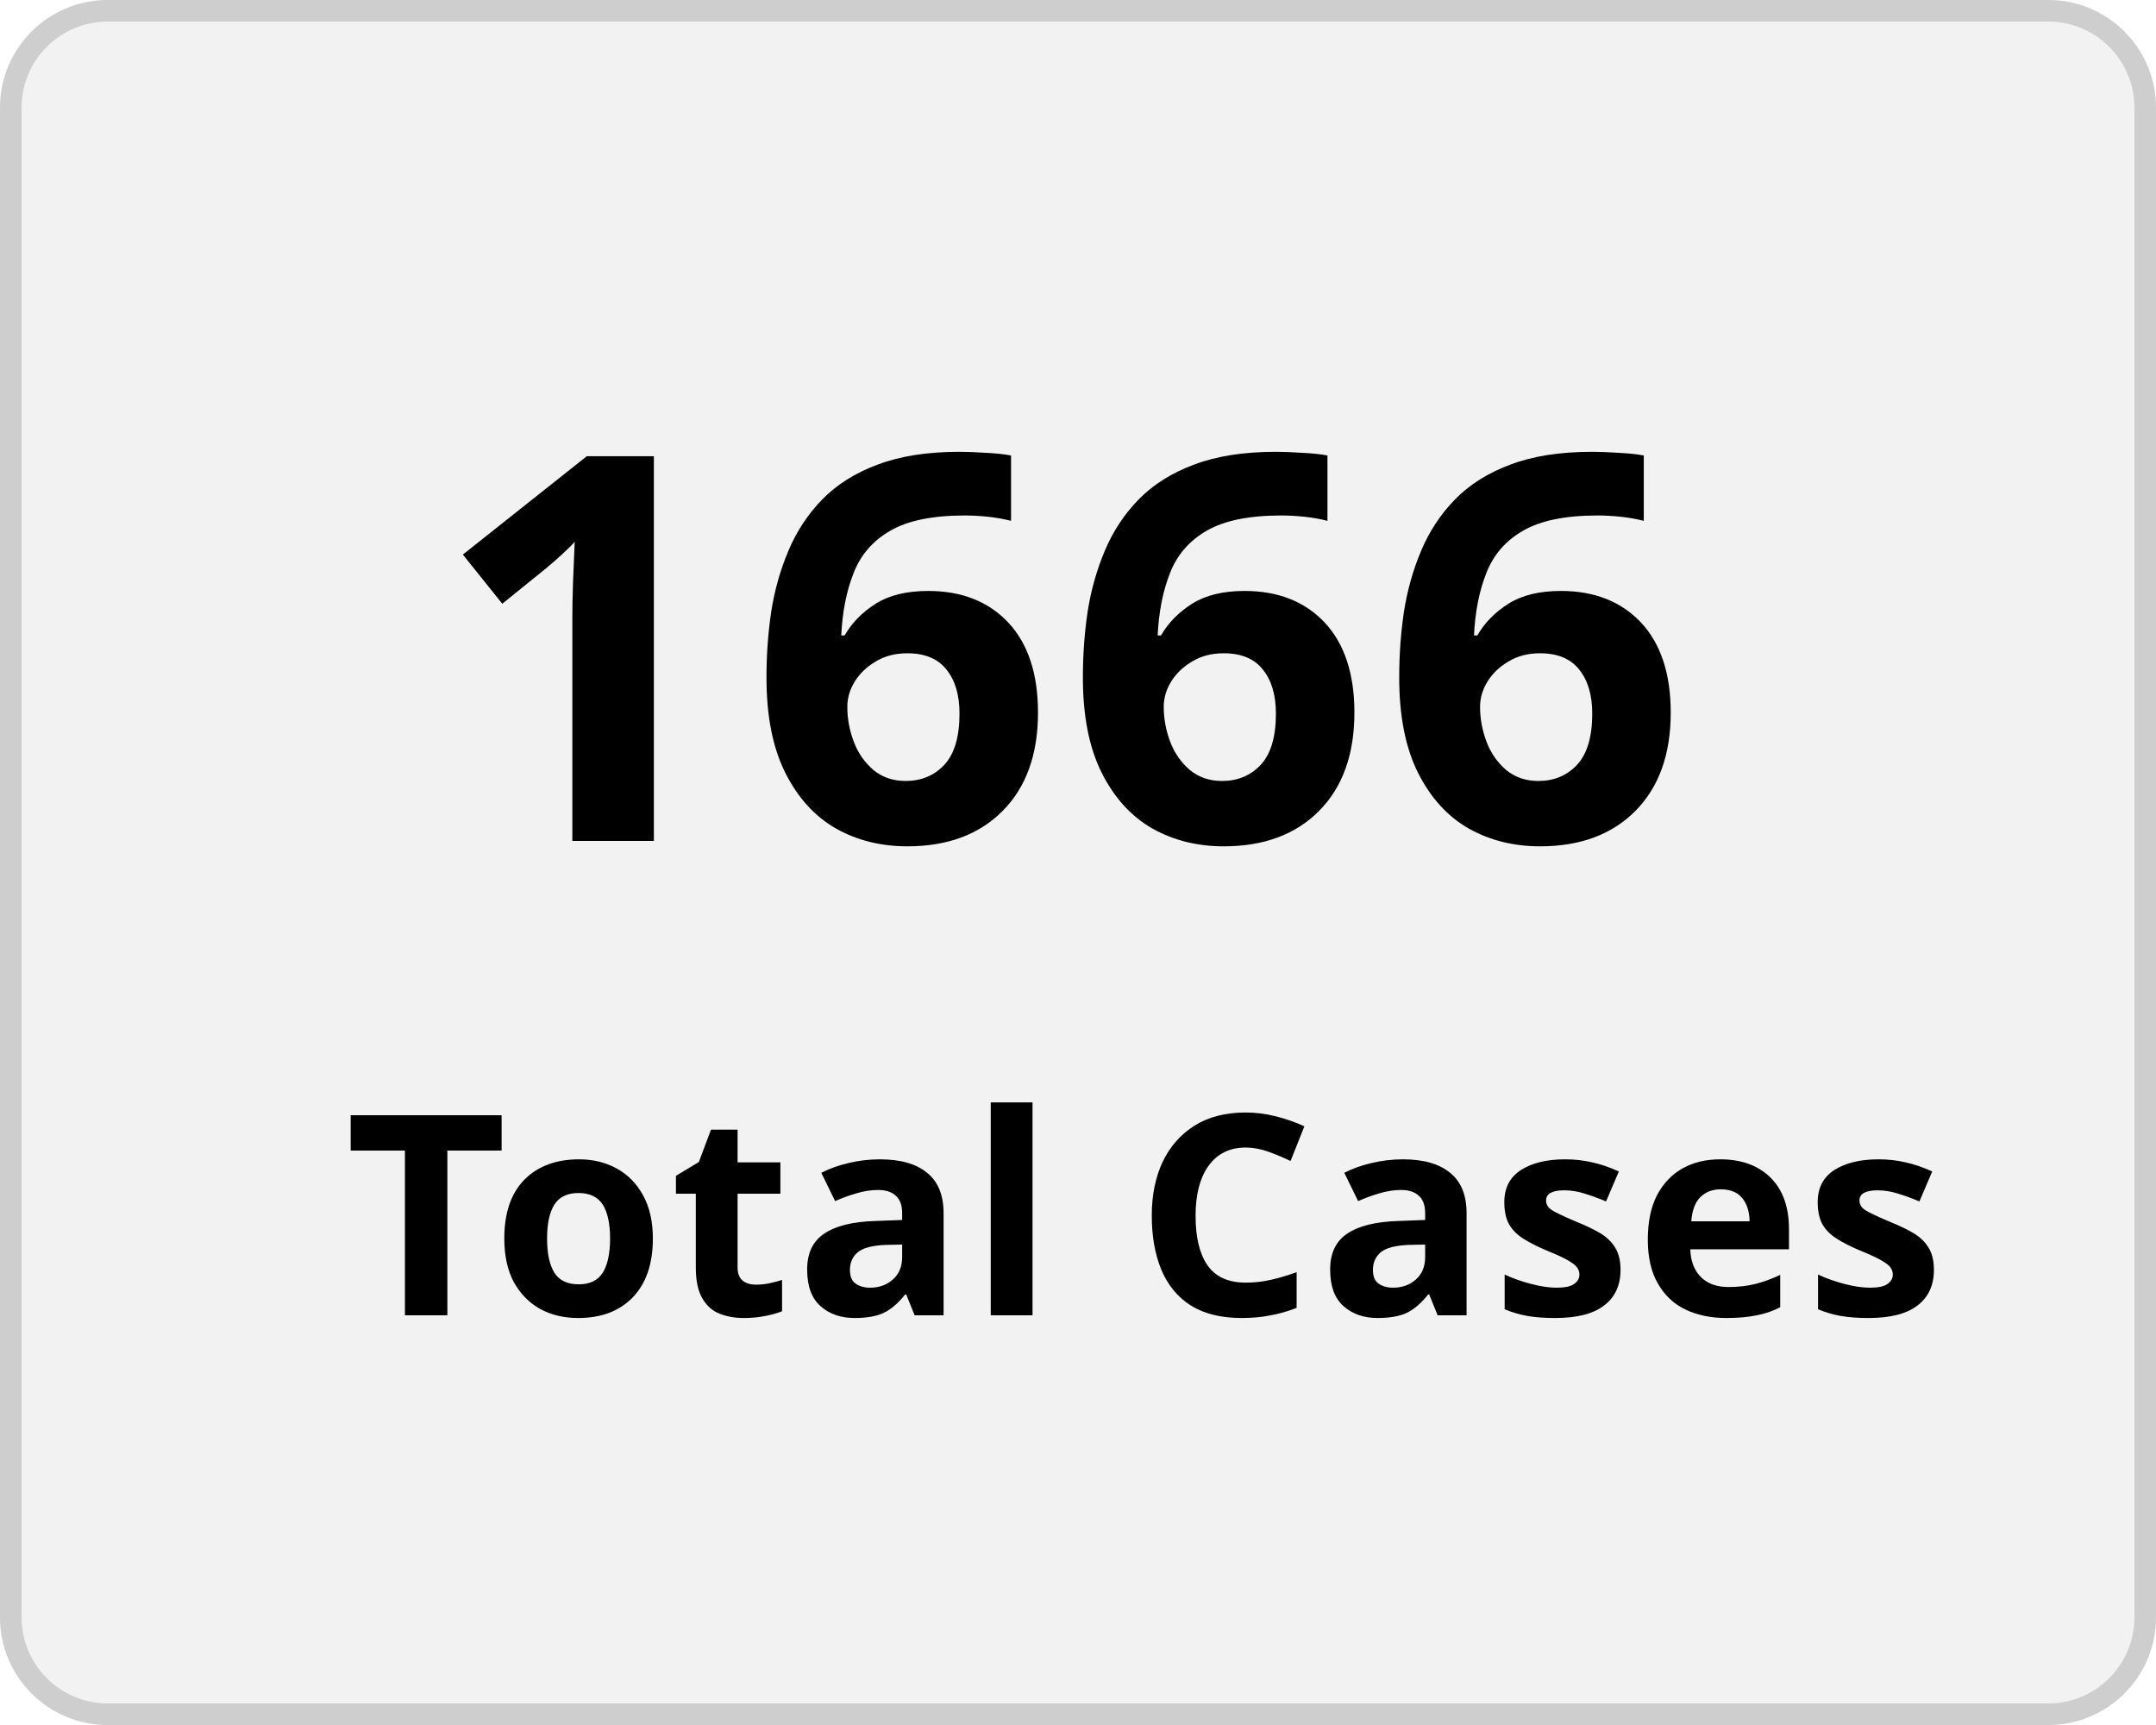
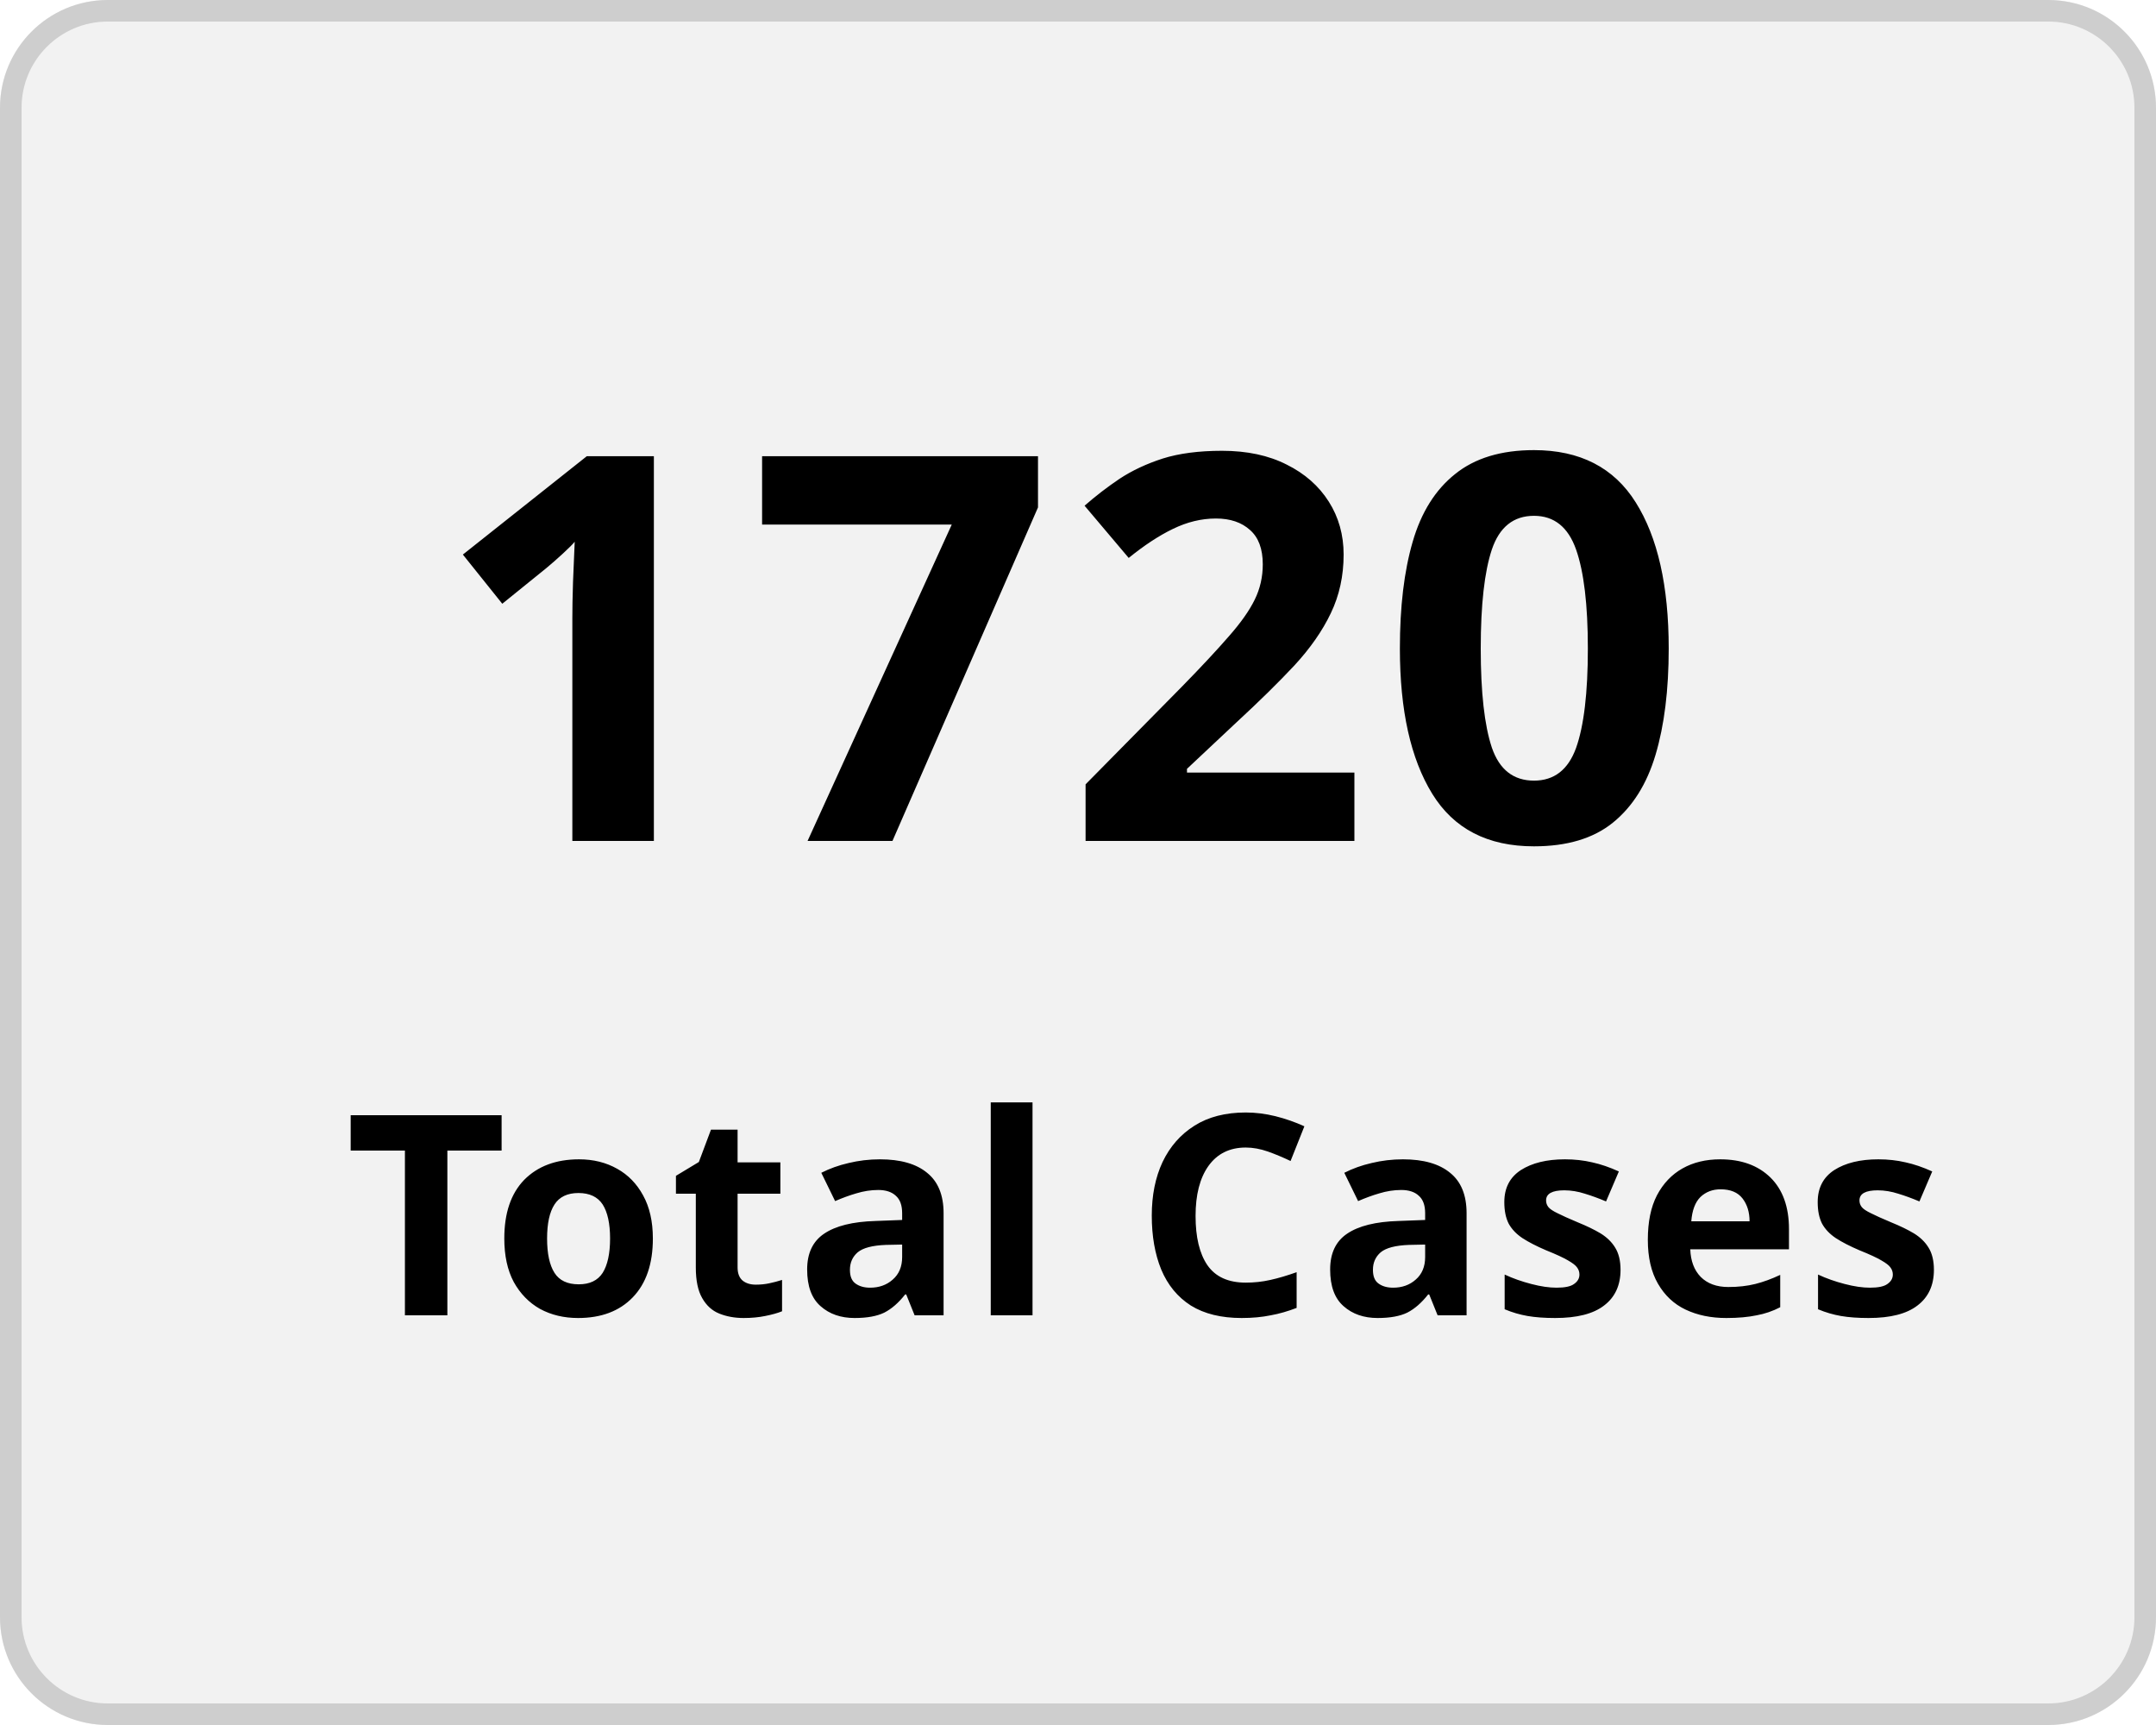
<svg xmlns="http://www.w3.org/2000/svg" width="100" height="80" viewBox="0 0 100 80">
  <g transform="translate(-149 -136)">
    <g transform="translate(149 136)" fill="#f2f2f2" stroke="#cecece" stroke-width="1">
      <rect width="100" height="80" rx="5" stroke="none" />
      <rect x="0.5" y="0.5" width="99" height="79" rx="4.5" fill="none" />
    </g>
    <g transform="translate(-2 5)">
      <text transform="translate(171 170)" font-size="25" font-family="Nunito-SemiBold, Nunito" font-weight="600" letter-spacing="0.015em">
-         <tspan x="0" y="0">1666</tspan>
+         <tspan x="0" y="0">1720</tspan>
      </text>
      <text transform="translate(167 192)" font-size="13" font-family="Nunito-SemiBold, Nunito" font-weight="600" letter-spacing="0.015em">
        <tspan x="0" y="0">Total Cases</tspan>
      </text>
    </g>
  </g>
</svg>
